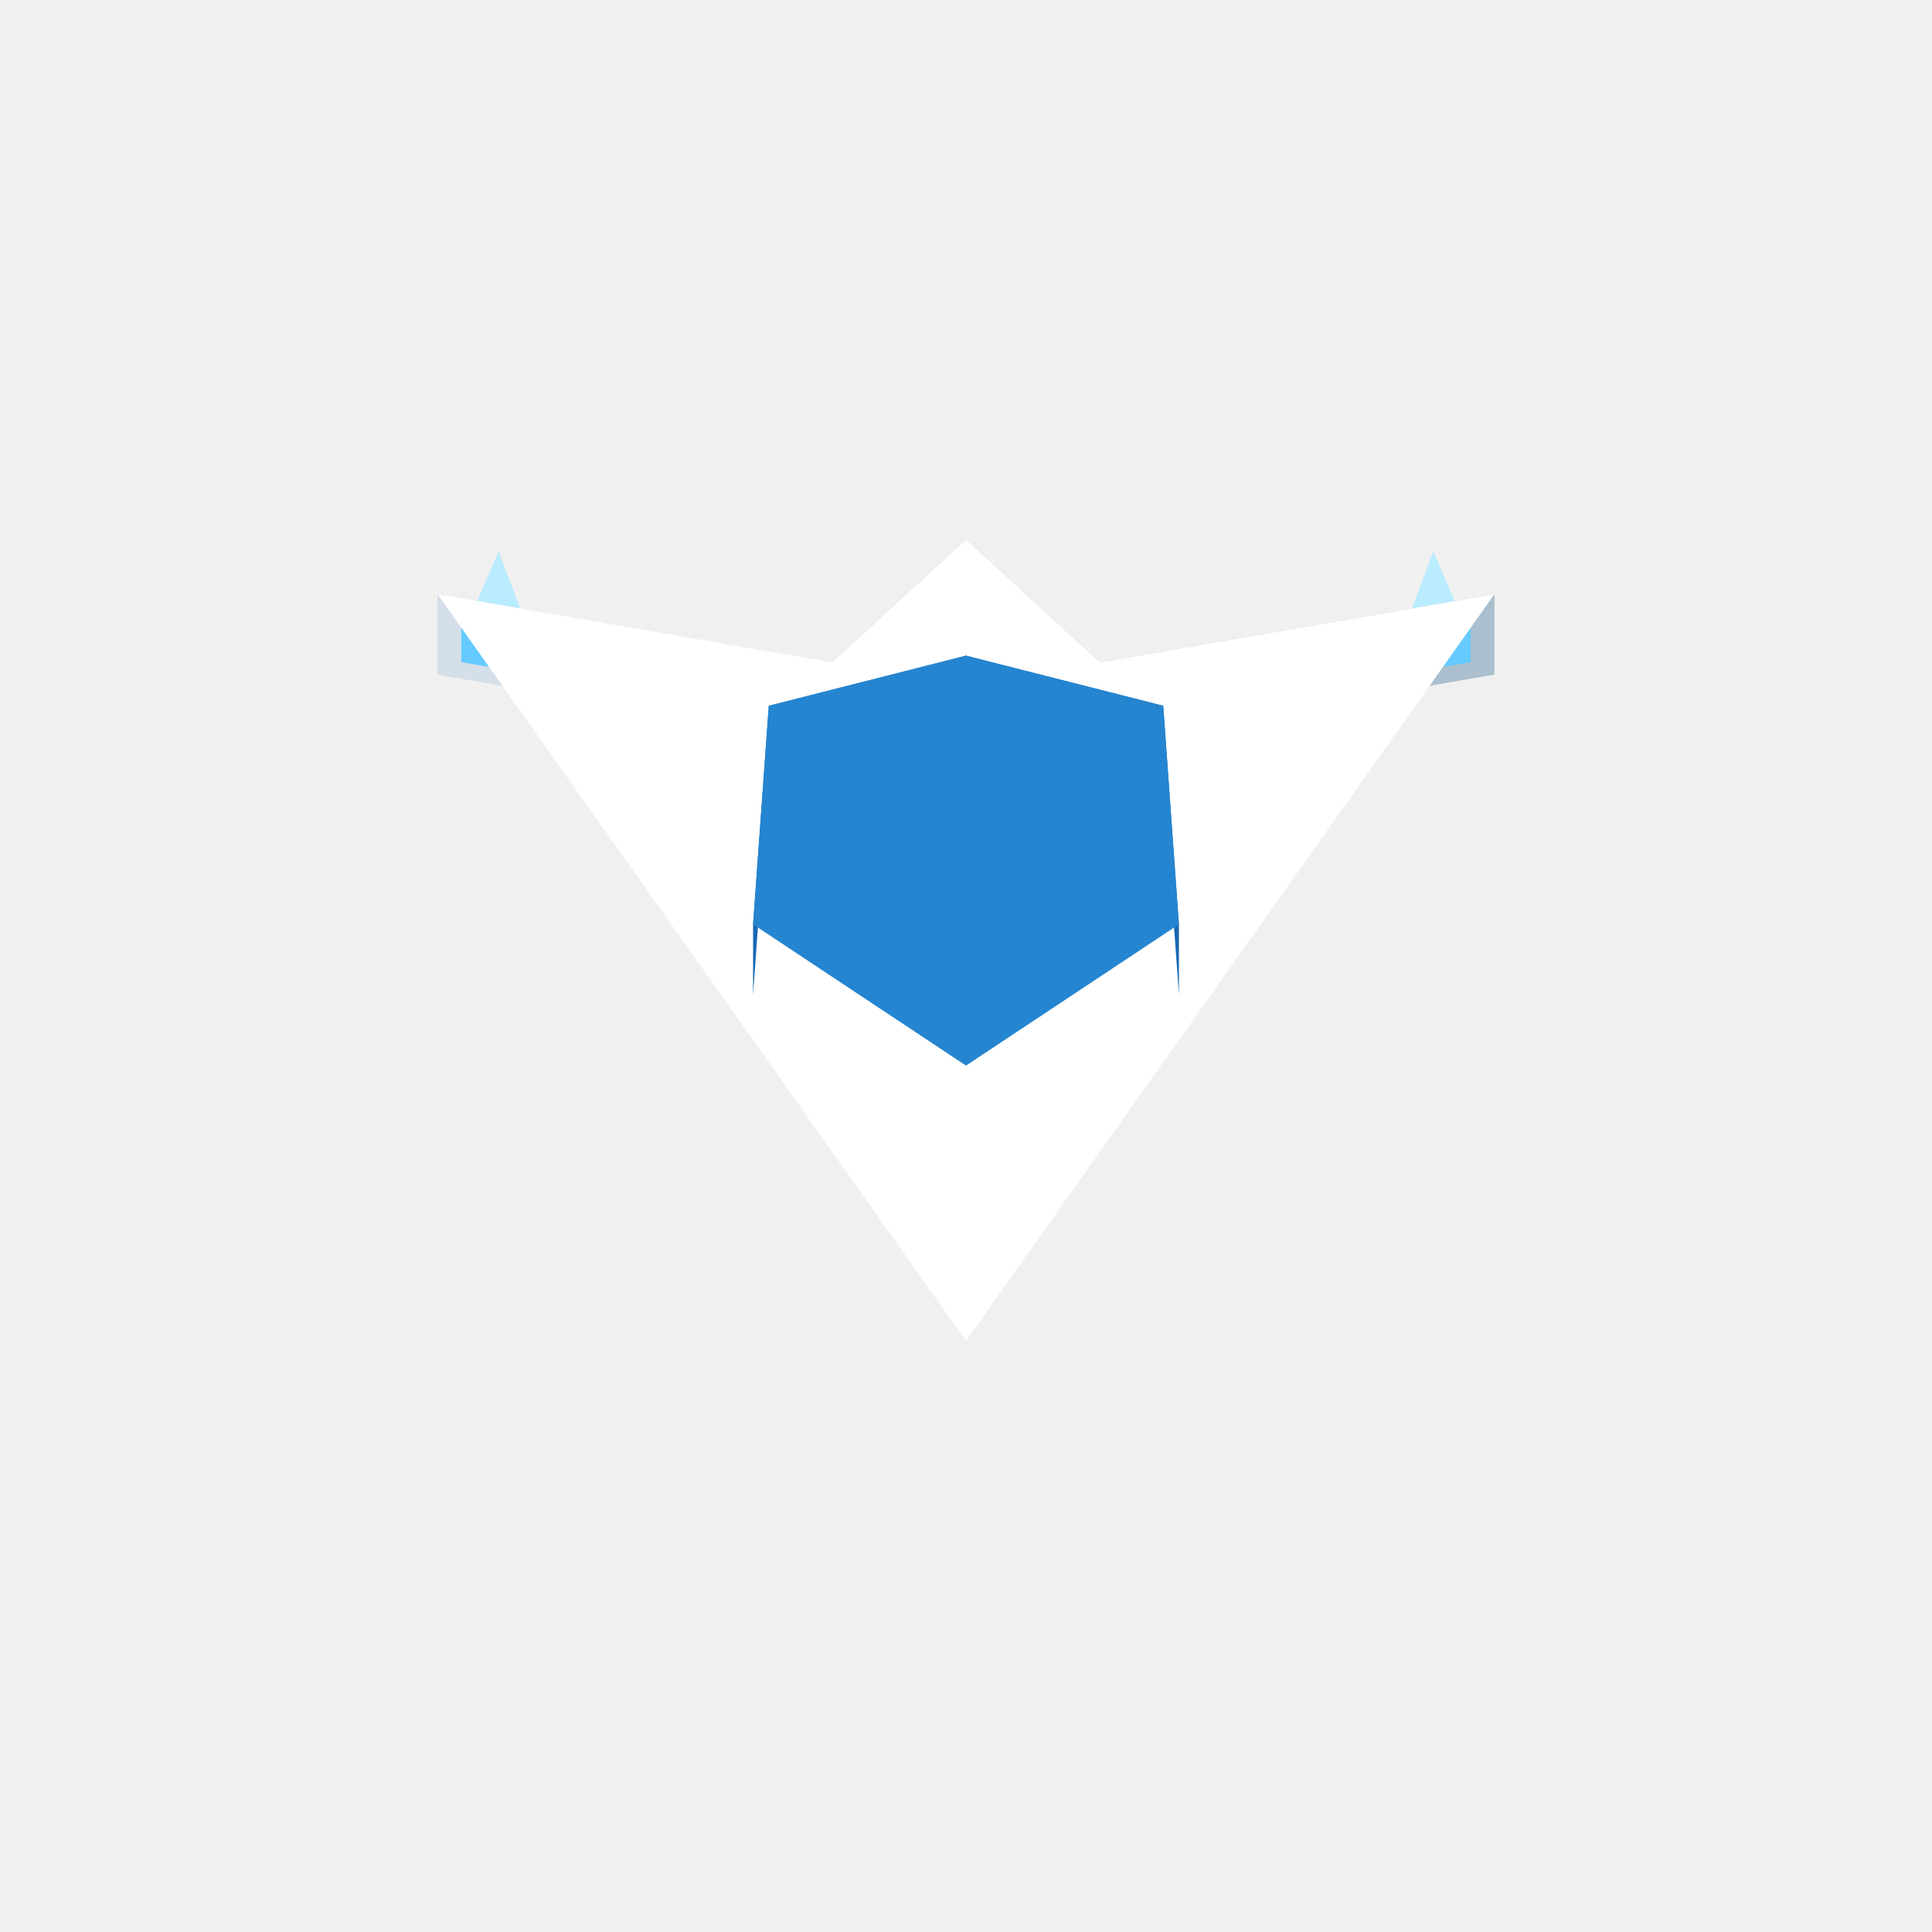
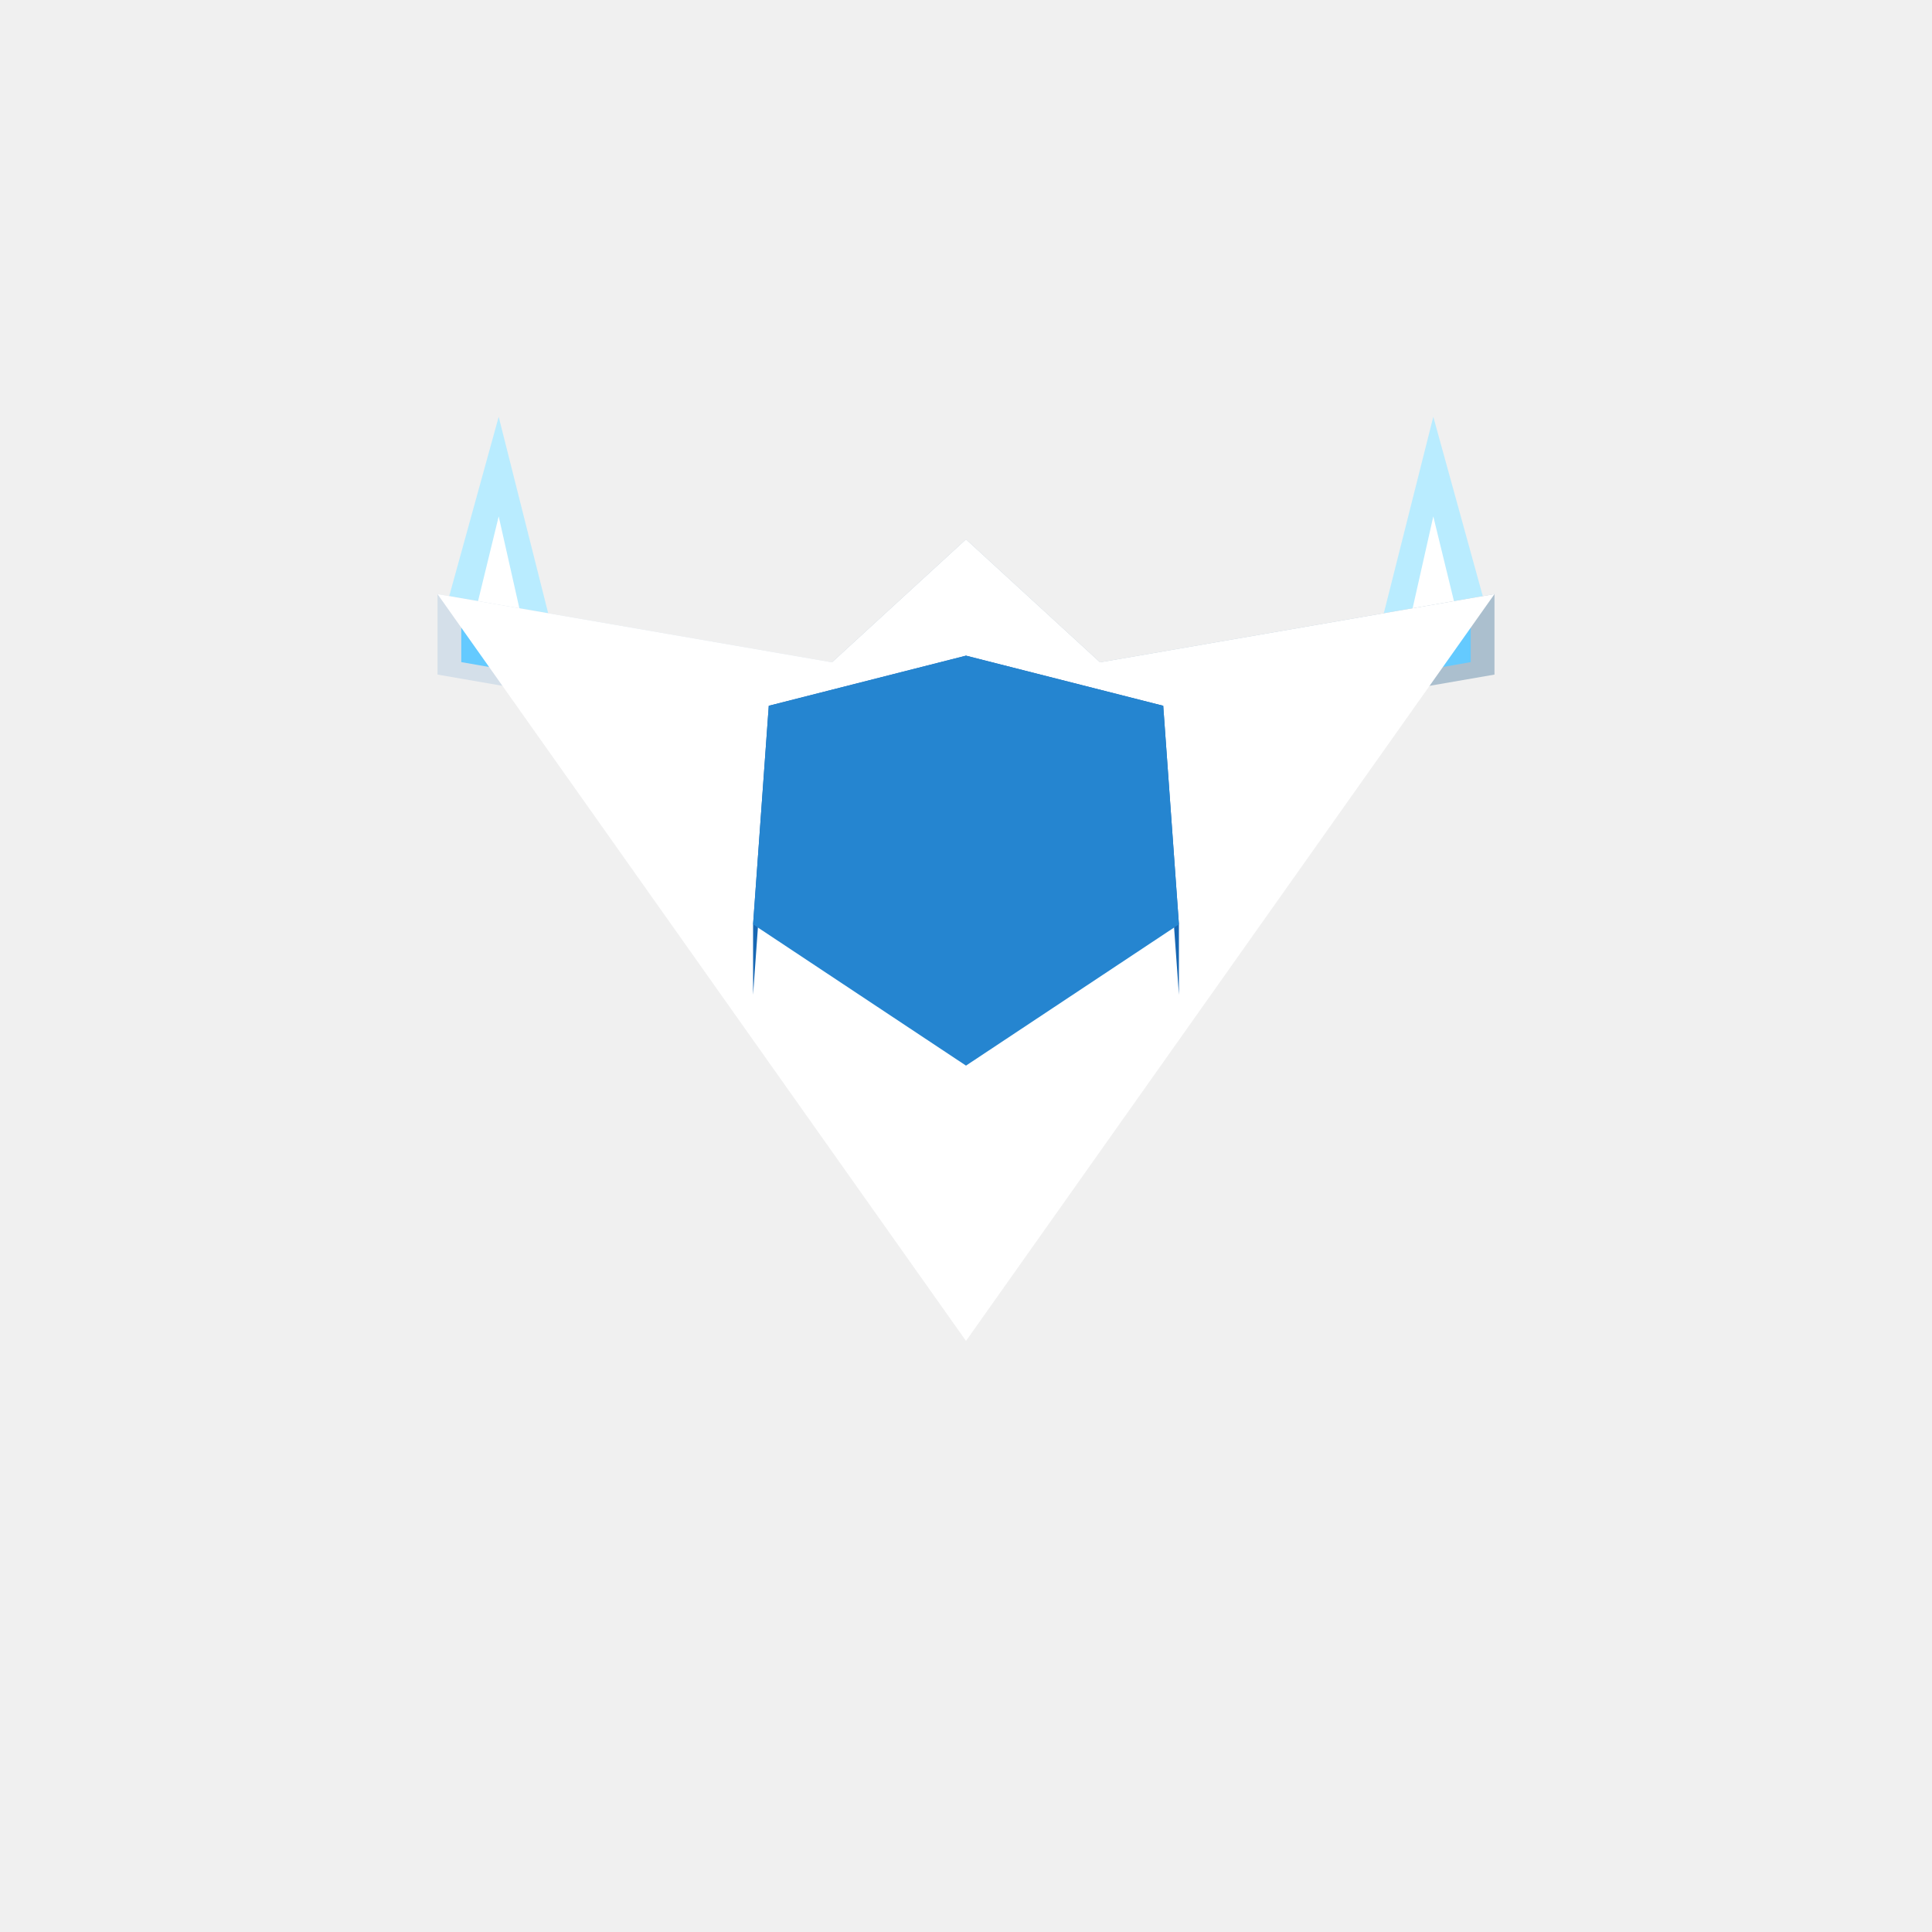
<svg xmlns="http://www.w3.org/2000/svg" width="96" height="96" viewBox="0 0 96 96">
-   <polygon fill="#b9ecff" points="73.08,31.70 71.22,27.40 69.36,32.35" />
-   <polygon fill="#b9ecff" points="22.92,31.70 24.78,27.40 26.64,32.35" />
+   <polygon fill="#b9ecff" points="21.80,31.51 24.78,20.71 27.76,32.54" />
+   <polygon fill="#b9ecff" points="74.20,31.51 71.22,20.71 68.24,32.54" />
+   <polygon fill="#ffffff" points="72.71,31.77 71.22,25.66 69.73,32.28" />
+   <polygon fill="#ffffff" points="23.29,31.77 24.78,25.66 26.27,32.28" />
  <polygon fill="#d4dfe9" points="41.34,32.91 21.74,29.52 21.74,33.52 41.34,36.91" />
  <polygon fill="#abbfce" points="74.26,29.52 54.66,32.91 54.66,36.91 74.26,33.52" />
  <polygon fill="#64caff" points="22.92,32.90 26.64,33.55 26.64,31.15 22.92,30.50" />
  <polygon fill="#64caff" points="73.08,30.50 69.36,31.15 69.36,33.55 73.08,32.90" />
  <polygon fill="#abbfce" points="54.66,32.91 48.00,26.80 48.00,30.80 54.66,36.91" />
  <polygon fill="#abbfce" points="48.00,26.80 41.34,32.91 41.34,36.91 48.00,30.80" />
  <polygon fill="#ffffff" points="21.74,29.52 41.34,32.91 48.00,26.80 54.66,32.91 74.26,29.52 48.00,66.63" />
  <polygon fill="#1767b3" points="38.20,35.07 37.42,45.93 37.42,49.43 38.20,38.57" />
  <polygon fill="#1767b3" points="58.58,45.93 57.80,35.07 57.80,38.57 58.58,49.43" />
  <polygon fill="#1767b3" points="48.00,32.58 38.20,35.07 38.20,38.57 48.00,36.08" />
  <polygon fill="#1767b3" points="57.80,35.07 48.00,32.58 48.00,36.08 57.80,38.57" />
  <polygon fill="#2585d0" points="37.42,45.93 38.20,35.07 48.00,32.58 57.80,35.07 58.58,45.93 48.00,52.95" />
  <polygon fill="#ffffff" points="48.00,35.40 48.00,27.03 48.00,24.84" />
</svg>
